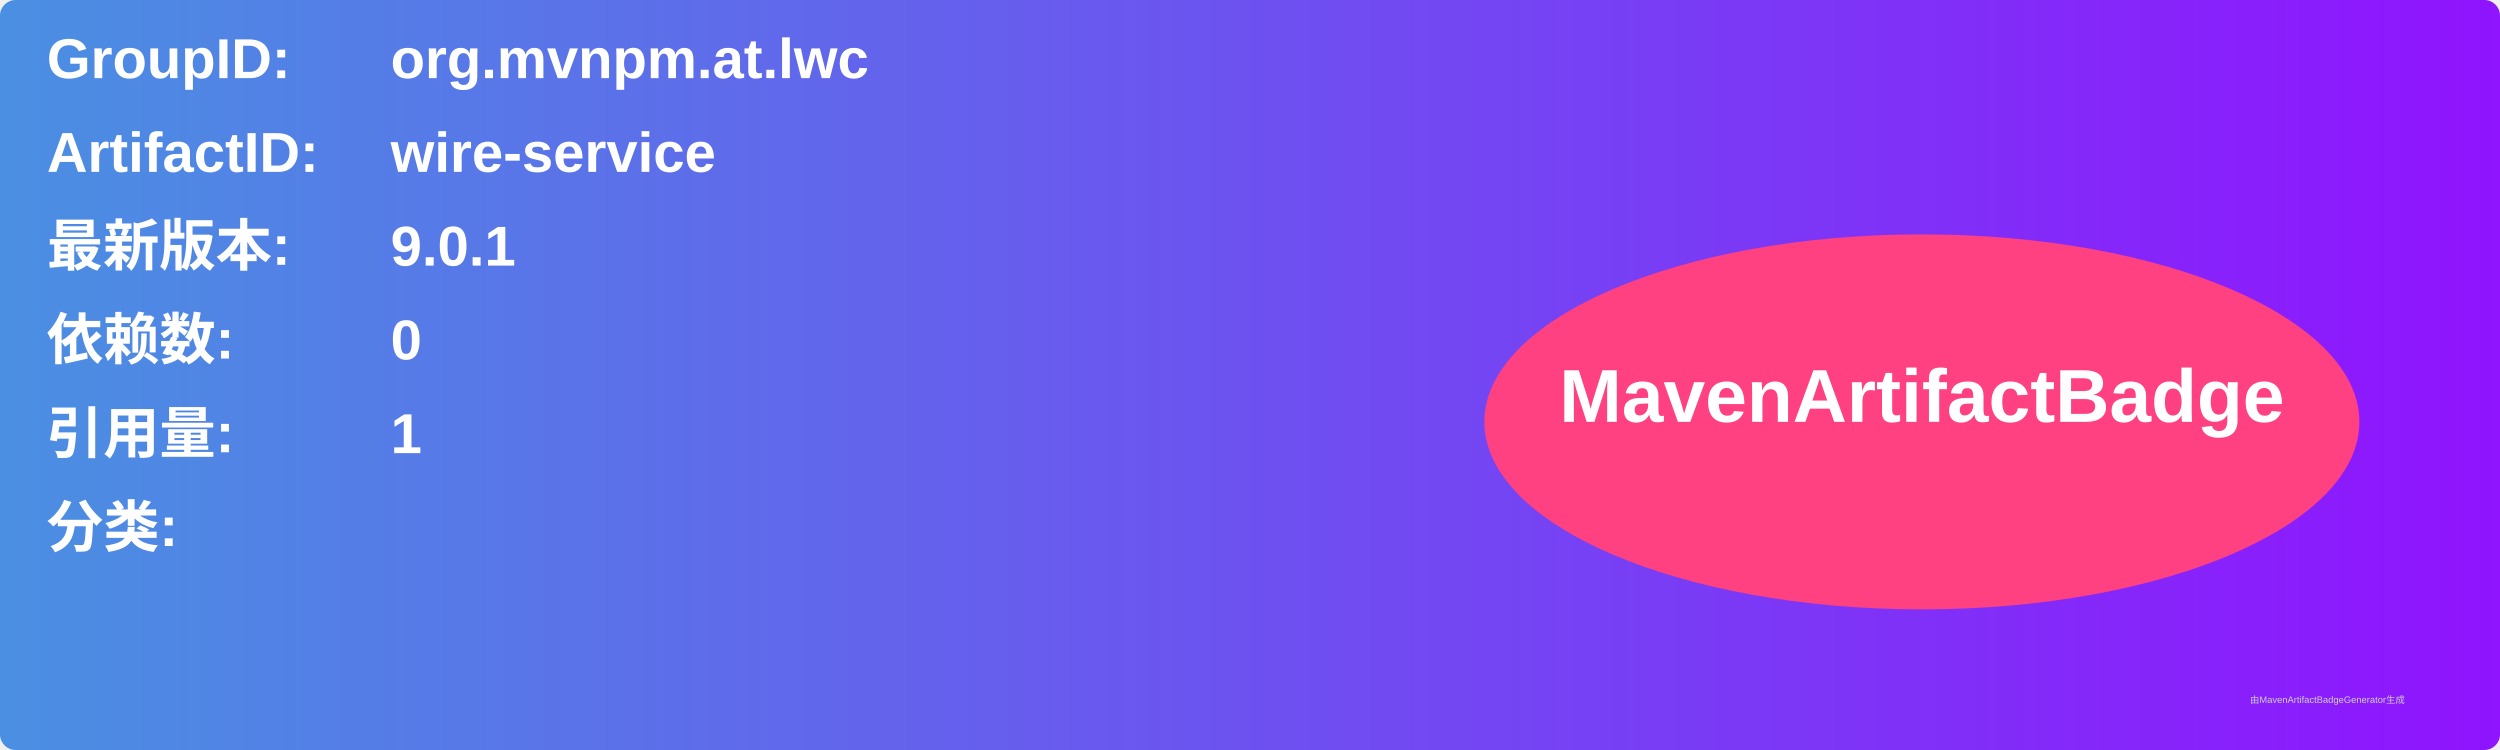
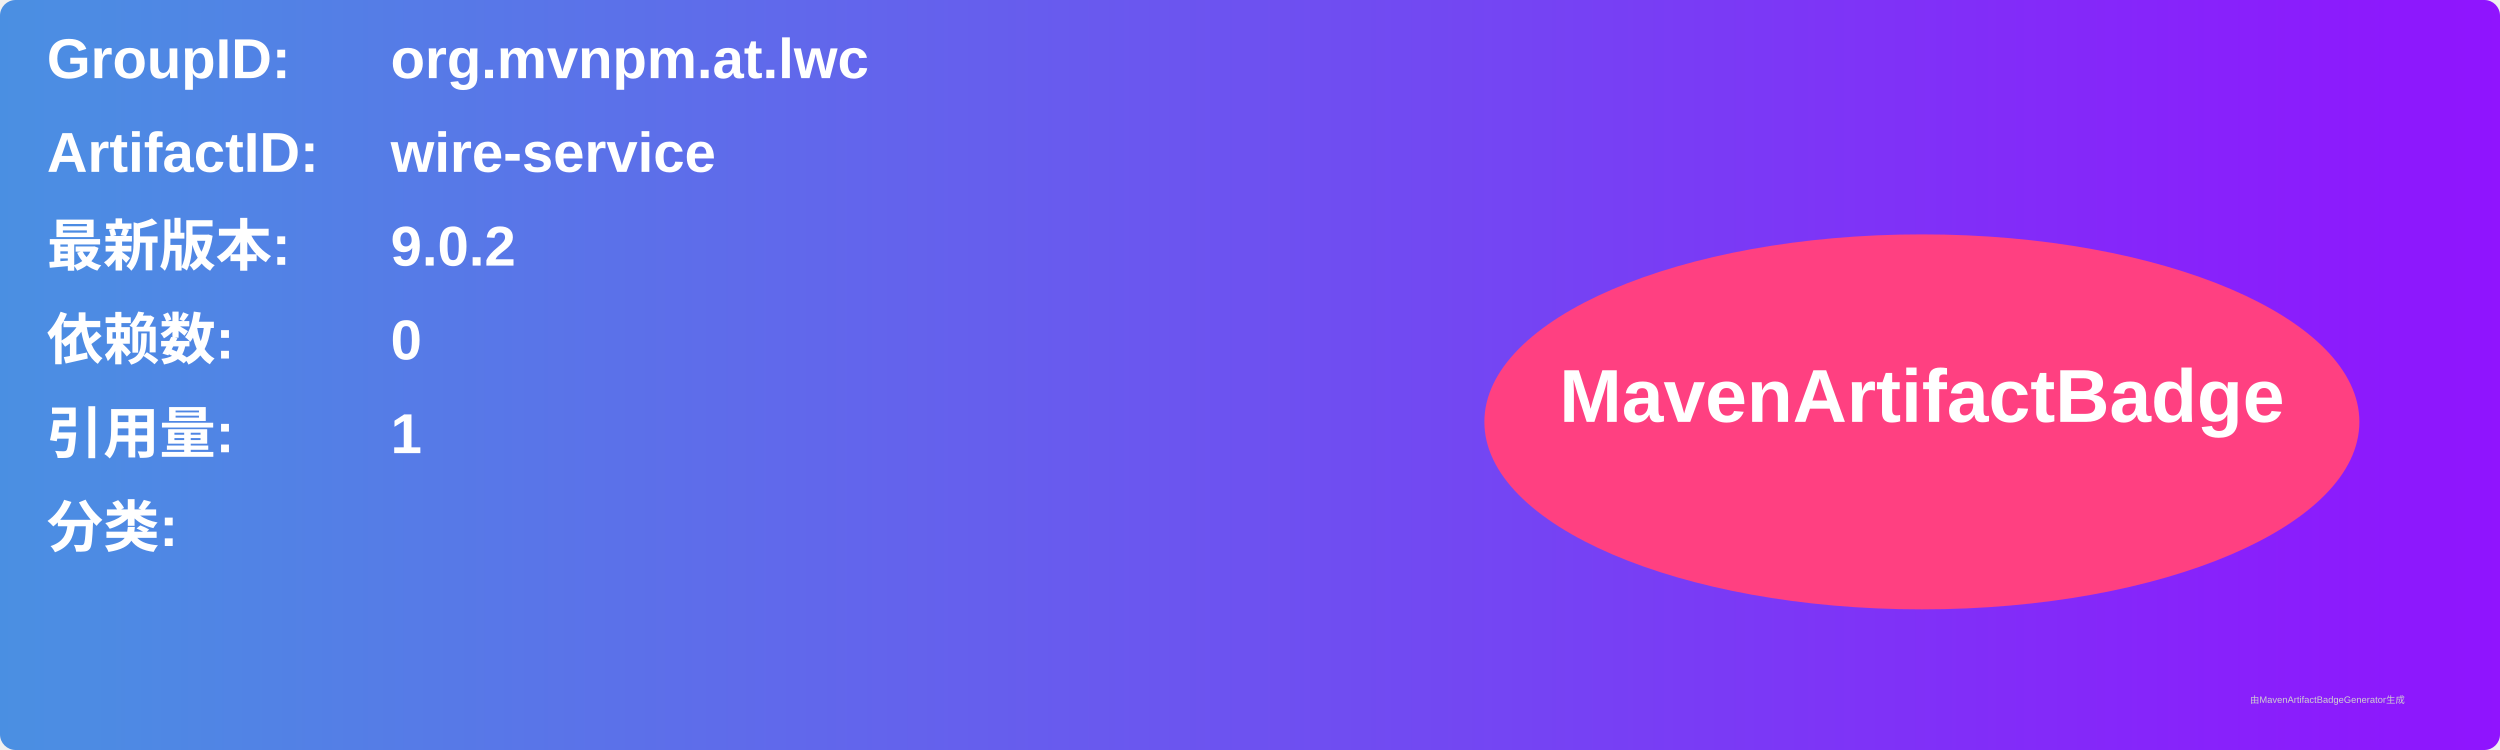
<svg xmlns="http://www.w3.org/2000/svg" width="800" height="240" viewBox="0 0 800 240">
  <linearGradient id="grad" x1="0%" y1="0%" x2="100%" y2="0%">
    <stop offset="0%" stop-color="#4a90e2" />
    <stop offset="100%" stop-color="#9013fe" />
  </linearGradient>
  <rect width="100%" height="100%" rx="5" ry="5" fill="url(#grad)" />
  <g transform="translate(15, 15)">
    <text x="0" y="10" font-family="Arial" font-size="18" fill="white" font-weight="bold" width="260">GroupID:</text>
    <text x="110" y="10" font-family="Arial" font-size="18" fill="white" font-weight="bold" width="460">org.mvnpm.at.lwc</text>
    <text x="0" y="40" font-family="Arial" font-size="18" fill="white" font-weight="bold" width="260">ArtifactID:</text>
    <text x="110" y="40" font-family="Arial" font-size="18" fill="white" font-weight="bold" width="460">wire-service</text>
    <text x="0" y="70" font-family="Arial" font-size="18" fill="white" font-weight="bold">最新版本:</text>
    <text x="110" y="70" font-family="Arial" font-size="18" fill="white" font-weight="bold">
-       <tspan font-weight="bold">9.0.1</tspan>
+       <tspan font-weight="bold">9.0.2</tspan>
    </text>
    <text x="0" y="100" font-family="Arial" font-size="18" fill="white" font-weight="bold">依赖数: </text>
    <text x="110" y="100" font-family="Arial" font-size="18" fill="white">
      <tspan font-weight="bold">0</tspan>
    </text>
    <text x="0" y="130" font-family="Arial" font-size="18" fill="white" font-weight="bold">引用量: </text>
    <text x="110" y="130" font-family="Arial" font-size="18" fill="white">
      <tspan font-weight="bold">1</tspan>
    </text>
    <text x="0" y="160" font-family="Arial" font-size="18" fill="white" font-weight="bold">分类:</text>
    <text x="10" y="190" font-family="Arial" font-size="10" fill="white">
      <tspan font-weight="bold" />
    </text>
    <ellipse cx="600" cy="120" rx="140" ry="60" fill="#ff4081" />
    <text x="600" y="120" text-anchor="middle" font-family="Arial" font-size="24" fill="white" font-weight="bold">MavenArtifactBadge</text>
  </g>
  <text x="720" y="225" font-family="Arial" font-size="3" fill="#d0d0d0">由MavenArtifactBadgeGenerator生成</text>
</svg>
